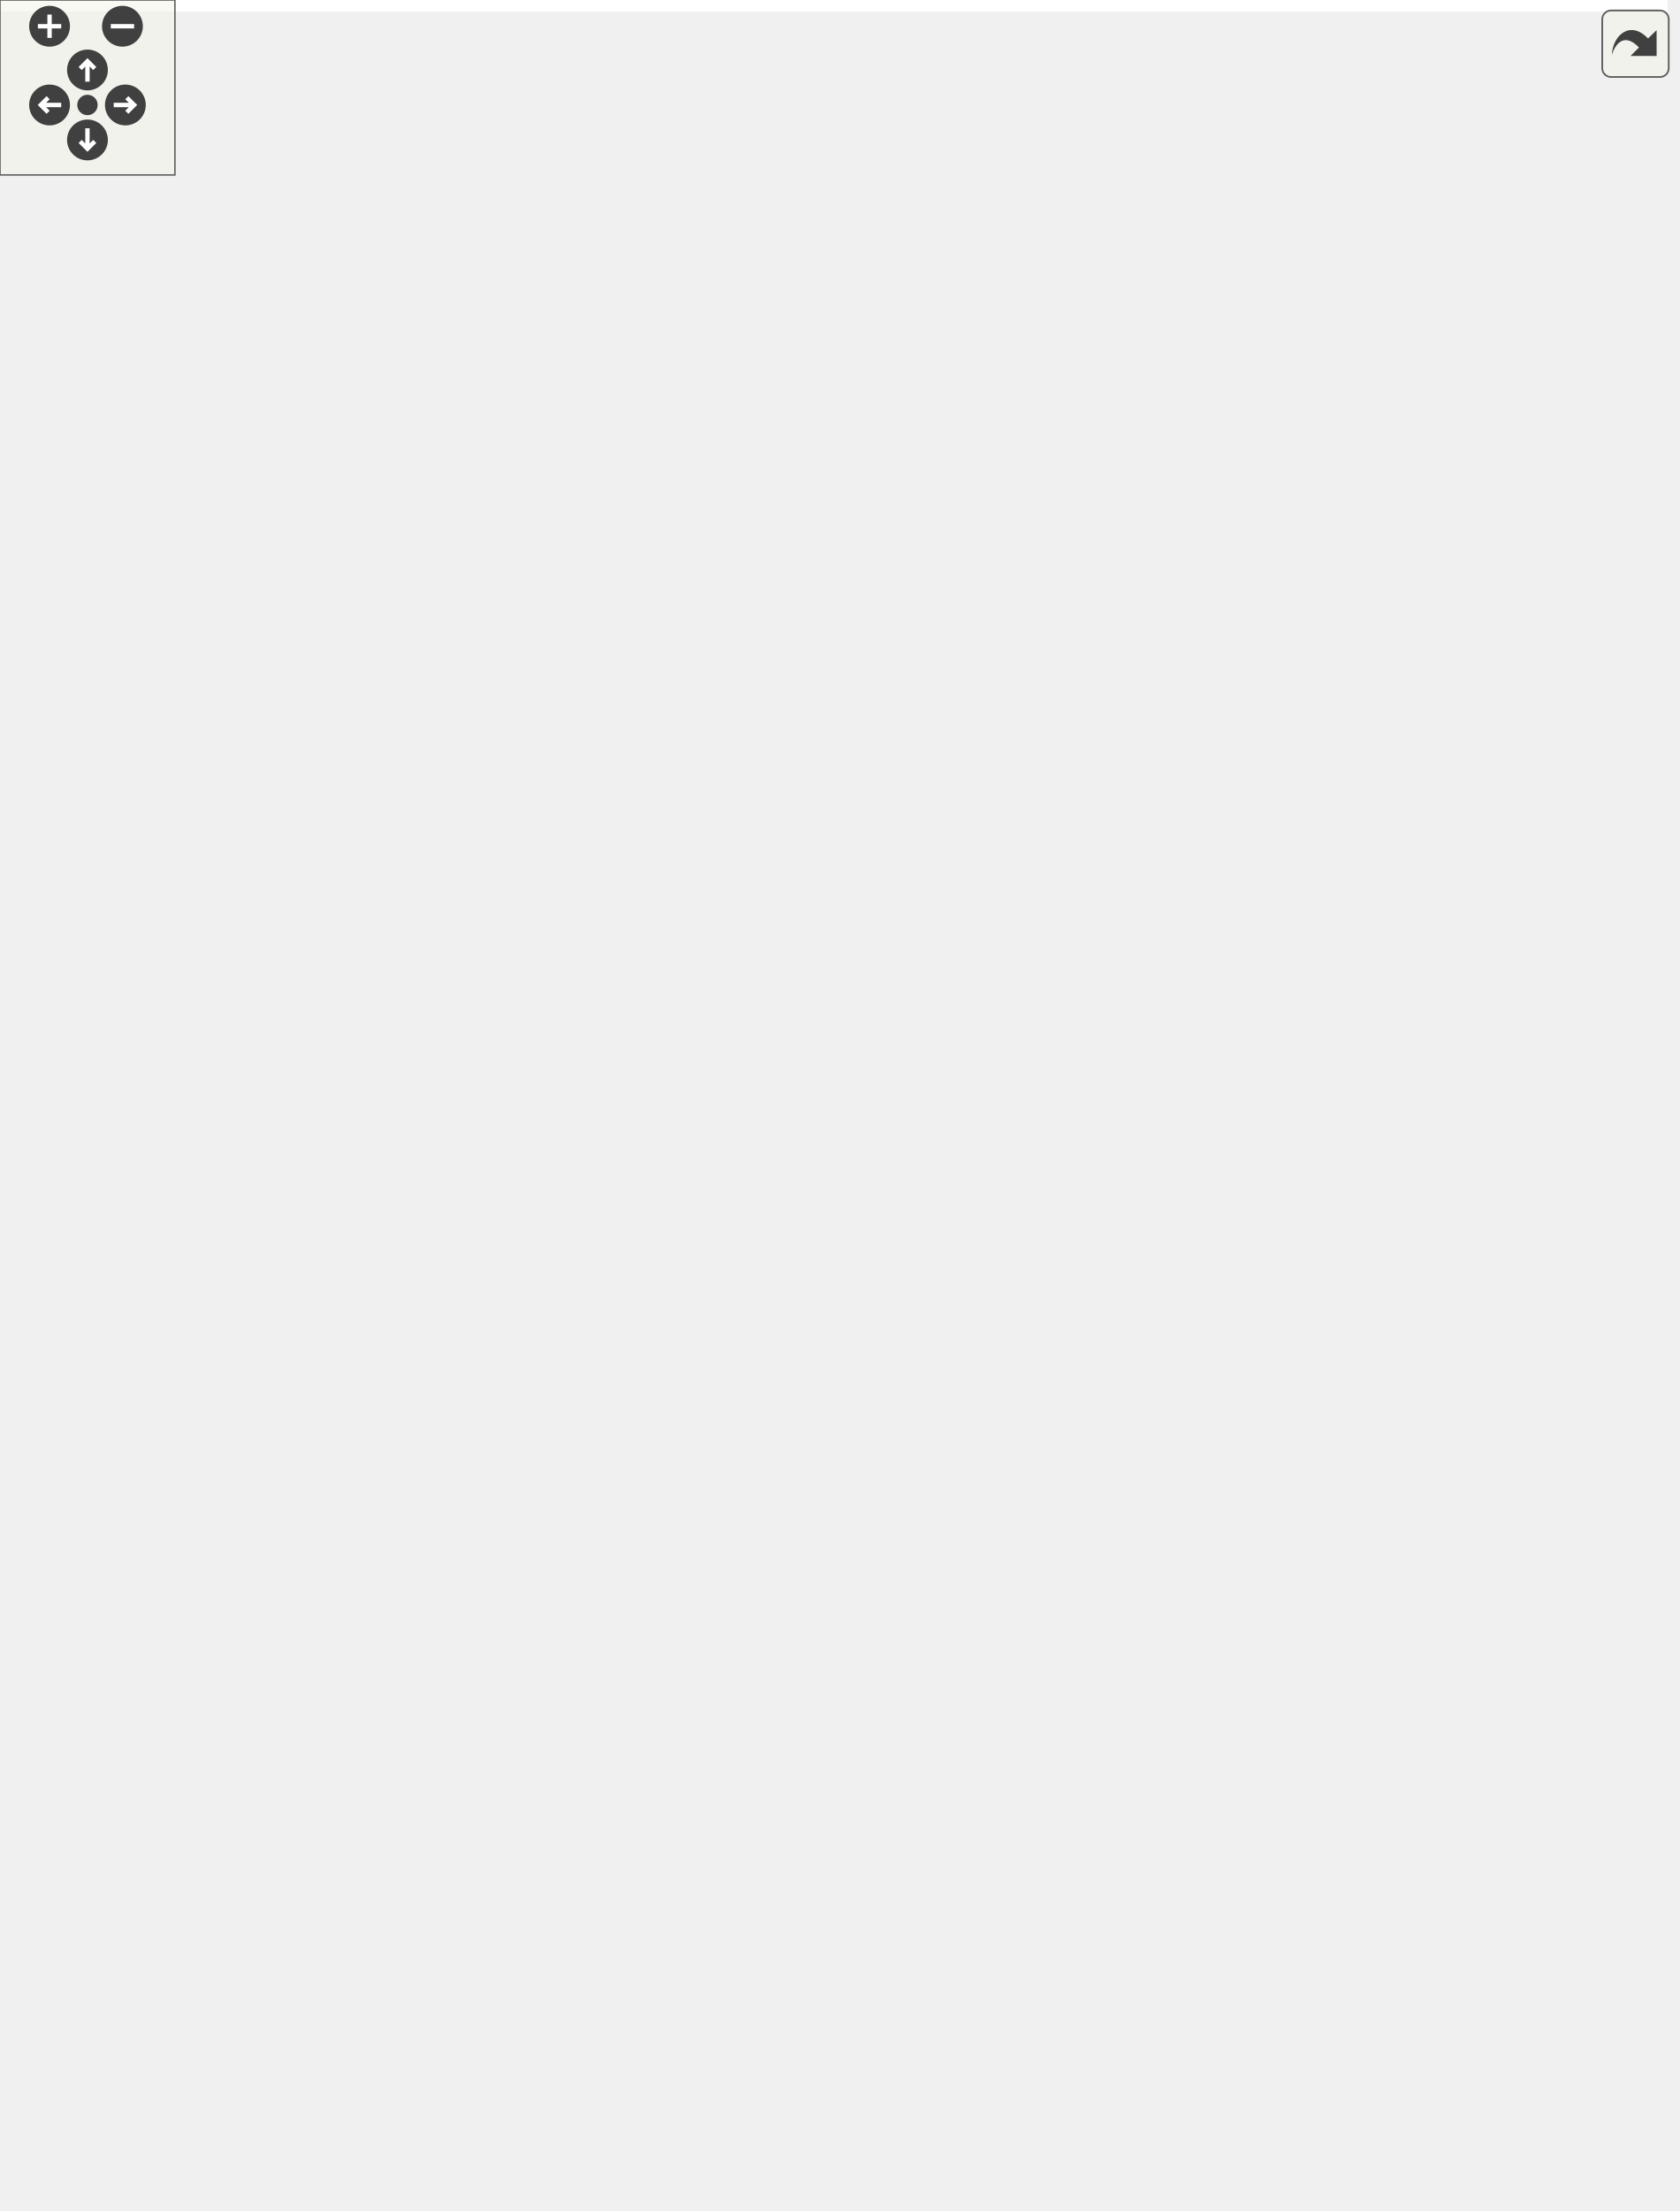
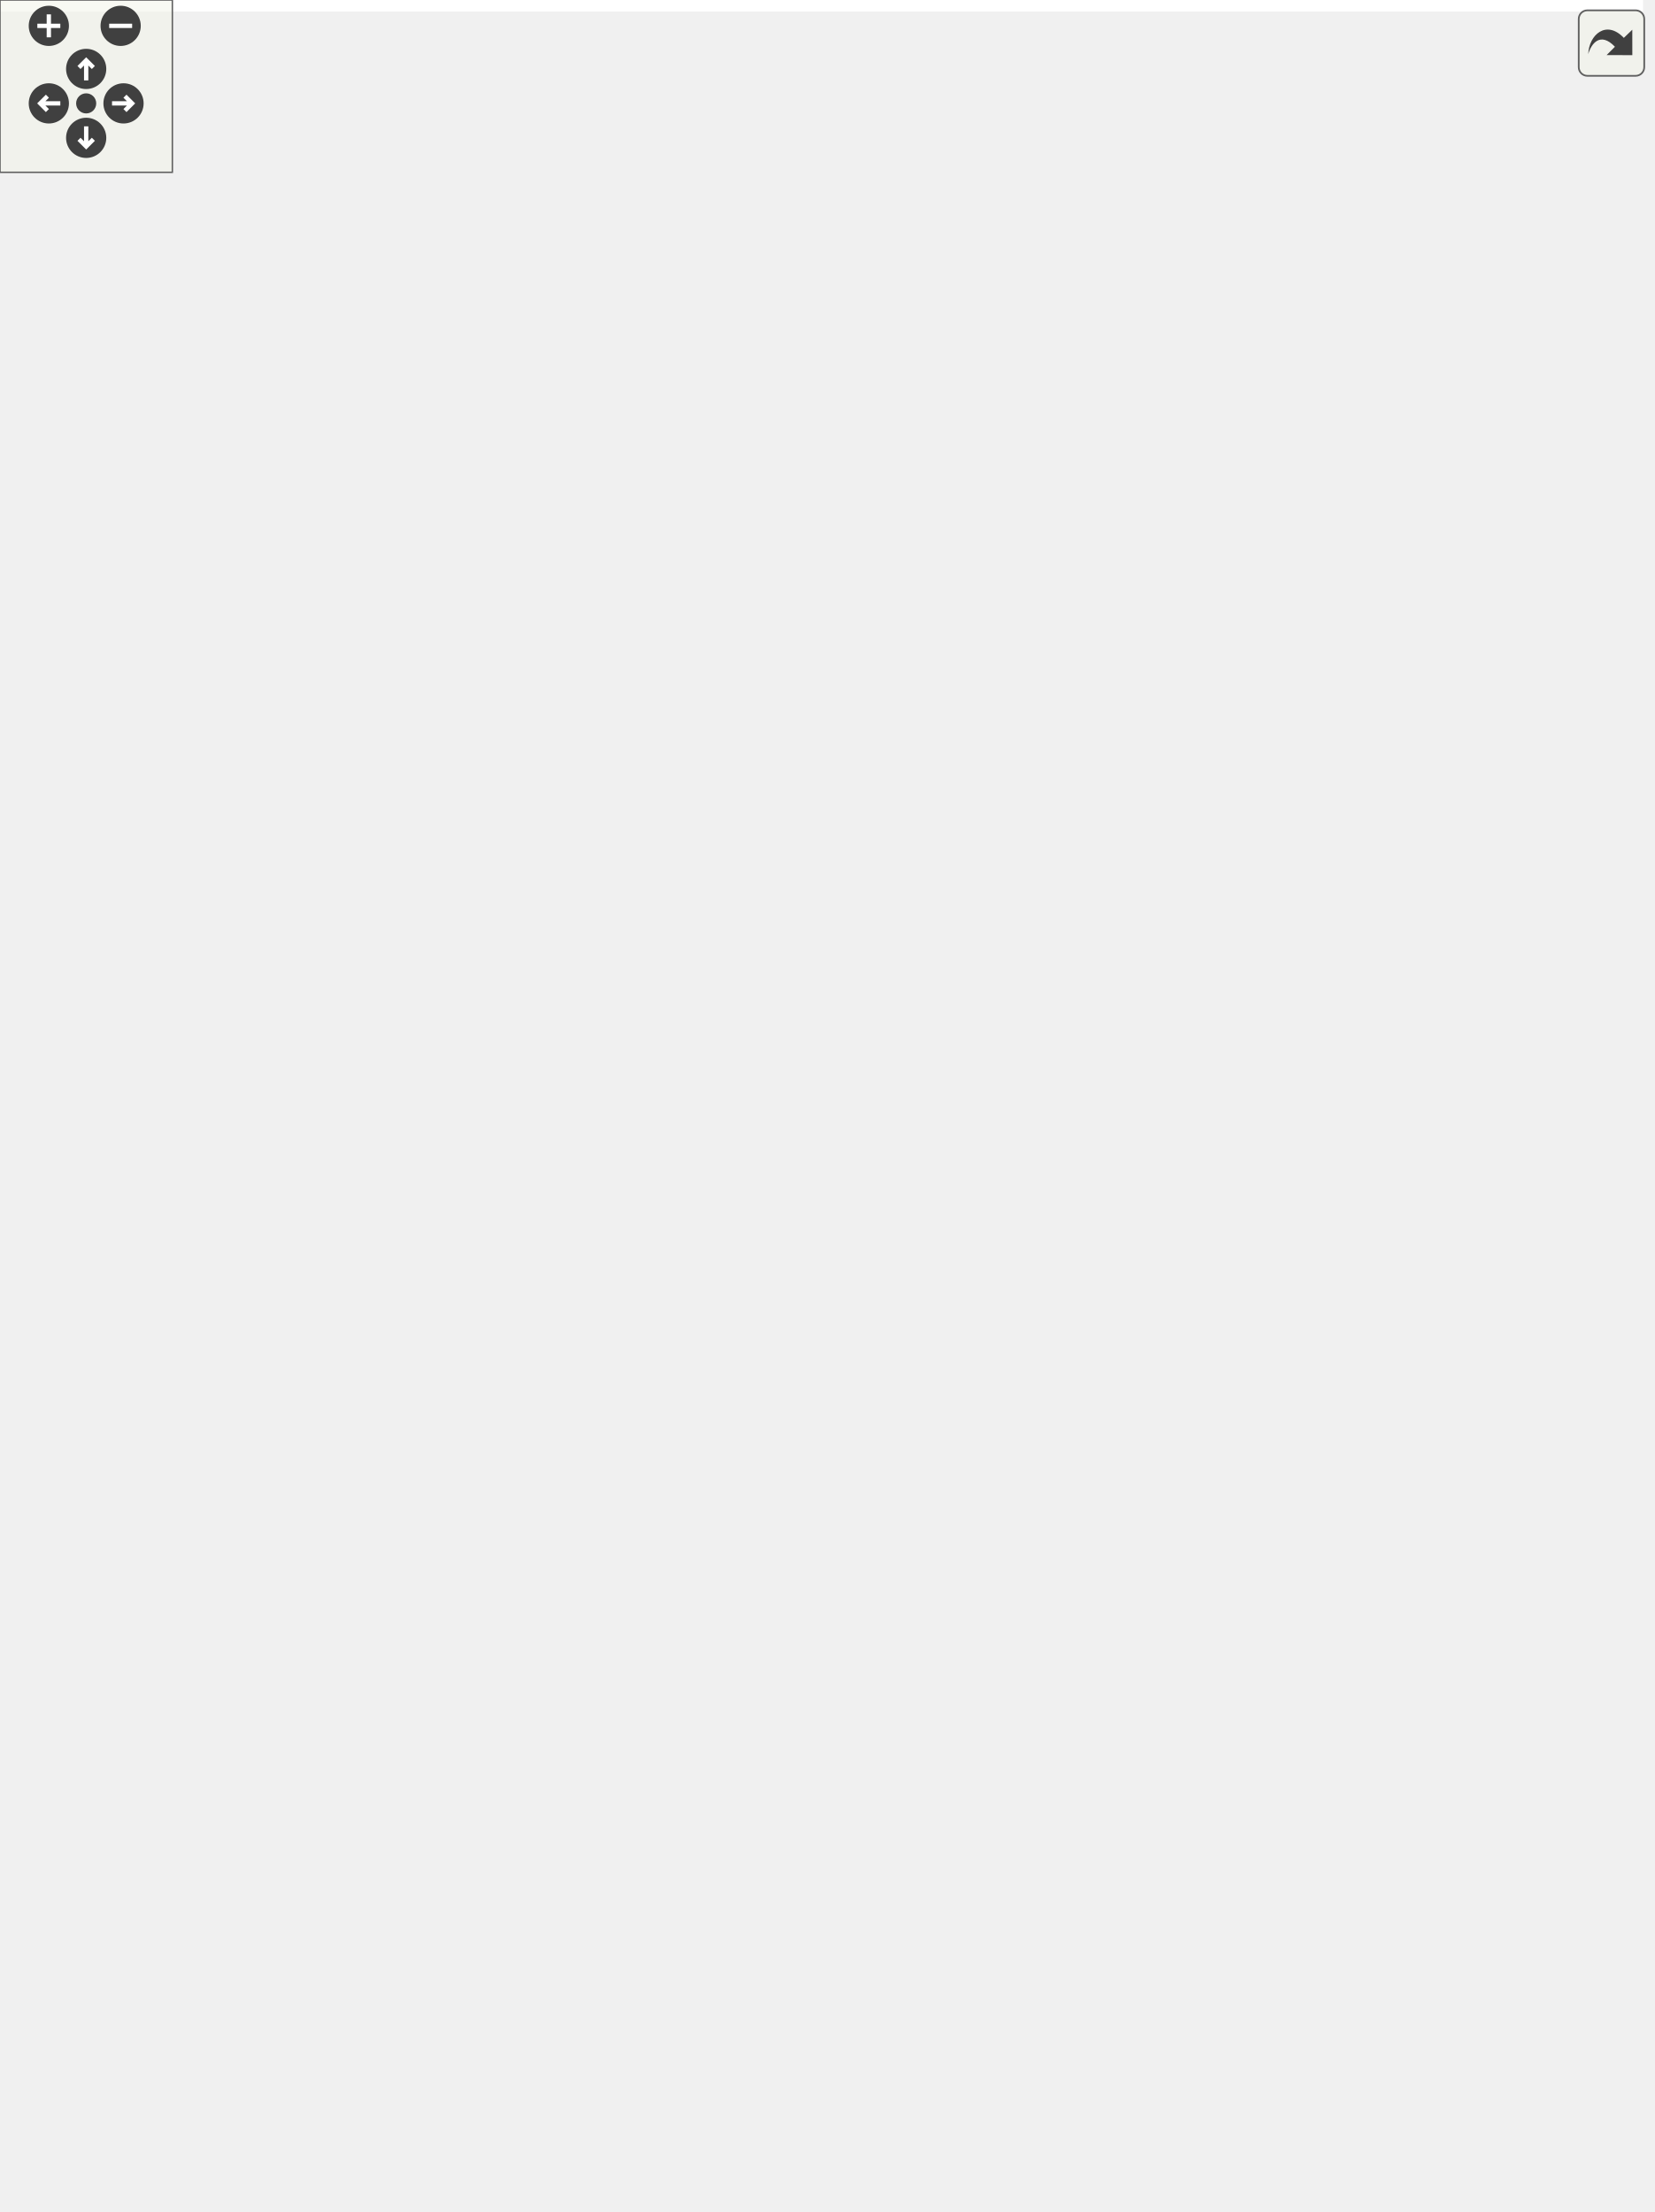
<svg xmlns="http://www.w3.org/2000/svg" xmlns:xlink="http://www.w3.org/1999/xlink" id="main" version="1.1" xml:space="preserve">
  <style type="text/css">
.edge:hover path { stroke: red; }
.edge:hover polygon { stroke: red; fill: red; }
</style>
  <defs>
    <circle id="rim" cx="0" cy="0" r="7" />
    <circle id="rim2" cx="0" cy="0" r="3.5" />
    <g id="zoomPlus">
      <use xlink:href="#rim" fill="#404040">
        <set attributeName="fill" to="#808080" begin="zoomplus.mouseover" end="zoomplus.mouseout" />
      </use>
      <path d="M-4,0h8M0,-4v8" fill="none" stroke="white" stroke-width="1.5" pointer-events="none" />
    </g>
    <g id="zoomMin">
      <use xlink:href="#rim" fill="#404040">
        <set attributeName="fill" to="#808080" begin="zoomminus.mouseover" end="zoomminus.mouseout" />
      </use>
      <path d="M-4,0h8" fill="none" stroke="white" stroke-width="1.5" pointer-events="none" />
    </g>
    <g id="dirArrow">
      <path fill="none" stroke="white" stroke-width="1.5" d="M0,-3.0v7 M-2.5,-0.5L0,-3.0L2.5,-0.5" />
    </g>
    <g id="resetDef">
      <use xlink:href="#rim2" fill="#404040">
        <set attributeName="fill" to="#808080" begin="reset.mouseover" end="reset.mouseout" />
      </use>
    </g>
  </defs>
  <svg id="graph" class="graph">
    <g id="viewport">
-       <polygon fill="white" stroke="none" points="-4,4 -4,-698 572,-698 572,4 -4,4" />
+       <polygon fill="white" stroke="none" points="-4,4 -4,-710 572,-710 572,4 -4,4" />
      <g id="node1" class="node">
        <polygon fill="#bfbfbf" stroke="black" points="228,-216.5 228,-317.5 326,-317.5 326,-216.5 228,-216.5" />
        <text text-anchor="middle" x="277" y="-305.5" font-family="Helvetica,sans-Serif" font-size="10.00">GraphicsShape</text>
        <polyline fill="none" stroke="black" points="228,-298.5 326,-298.5 " />
        <text text-anchor="start" x="236" y="-286.5" font-family="Helvetica,sans-Serif" font-size="10.00"># m_points</text>
        <polyline fill="none" stroke="black" points="228,-279.5 326,-279.5 " />
        <text text-anchor="start" x="236" y="-267.5" font-family="Helvetica,sans-Serif" font-size="10.00">+ GraphicsShape()</text>
        <text text-anchor="start" x="236" y="-256.5" font-family="Helvetica,sans-Serif" font-size="10.00">+ GraphicsShape()</text>
        <text text-anchor="start" x="236" y="-245.5" font-family="Helvetica,sans-Serif" font-size="10.00">+ GraphicsShape()</text>
        <text text-anchor="start" x="236" y="-234.5" font-family="Helvetica,sans-Serif" font-size="10.00">+ type()</text>
        <text text-anchor="start" x="236" y="-223.5" font-family="Helvetica,sans-Serif" font-size="10.00"># meDraw()</text>
      </g>
-       <g id="node4" class="node">
-         <g id="a_node4">
+       <g id="node5" class="node">
+         <g id="a_node5">
          <a xlink:href="class_graphics_circle.html" target="_top" xlink:title="Un cercle. ">
            <polygon fill="white" stroke="black" points="0,-1 0,-179 96,-179 96,-1 0,-1" />
            <text text-anchor="middle" x="48" y="-167" font-family="Helvetica,sans-Serif" font-size="10.00">GraphicsCircle</text>
            <polyline fill="none" stroke="black" points="0,-160 96,-160 " />
            <text text-anchor="middle" x="48" y="-148" font-family="Helvetica,sans-Serif" font-size="10.00"> </text>
            <polyline fill="none" stroke="black" points="0,-141 96,-141 " />
            <text text-anchor="start" x="8" y="-129" font-family="Helvetica,sans-Serif" font-size="10.00">+ GraphicsCircle()</text>
            <text text-anchor="start" x="8" y="-118" font-family="Helvetica,sans-Serif" font-size="10.00">+ GraphicsCircle()</text>
            <text text-anchor="start" x="8" y="-107" font-family="Helvetica,sans-Serif" font-size="10.00">+ GraphicsCircle()</text>
            <text text-anchor="start" x="8" y="-96" font-family="Helvetica,sans-Serif" font-size="10.00">+ center()</text>
            <text text-anchor="start" x="8" y="-85" font-family="Helvetica,sans-Serif" font-size="10.00">+ center()</text>
            <text text-anchor="start" x="8" y="-74" font-family="Helvetica,sans-Serif" font-size="10.00">+ radiusPt()</text>
            <text text-anchor="start" x="8" y="-63" font-family="Helvetica,sans-Serif" font-size="10.00">+ radiusPt()</text>
            <text text-anchor="start" x="8" y="-52" font-family="Helvetica,sans-Serif" font-size="10.00">+ radius()</text>
            <text text-anchor="start" x="8" y="-41" font-family="Helvetica,sans-Serif" font-size="10.00">+ setRadius()</text>
            <text text-anchor="start" x="8" y="-30" font-family="Helvetica,sans-Serif" font-size="10.00">+ type()</text>
            <text text-anchor="start" x="8" y="-19" font-family="Helvetica,sans-Serif" font-size="10.00"># meDraw()</text>
            <text text-anchor="start" x="8" y="-8" font-family="Helvetica,sans-Serif" font-size="10.00"># meIsOver()</text>
          </a>
        </g>
      </g>
-       <g id="edge3" class="edge">
+       <g id="edge4" class="edge">
        <path fill="none" stroke="midnightblue" d="M218.617,-245.966C182.912,-231.626 137.929,-209.612 105,-180 101.998,-177.301 99.092,-174.408 96.286,-171.376" />
        <polygon fill="none" stroke="midnightblue" points="217.364,-249.234 227.951,-249.626 219.919,-242.717 217.364,-249.234" />
      </g>
-       <g id="node5" class="node">
-         <g id="a_node5">
+       <g id="node6" class="node">
+         <g id="a_node6">
          <a xlink:href="class_graphics_ellipse.html" target="_top" xlink:title="Une ellipse. ">
            <polygon fill="white" stroke="black" points="114,-12 114,-168 214,-168 214,-12 114,-12" />
            <text text-anchor="middle" x="164" y="-156" font-family="Helvetica,sans-Serif" font-size="10.00">GraphicsEllipse</text>
            <polyline fill="none" stroke="black" points="114,-149 214,-149 " />
            <text text-anchor="middle" x="164" y="-137" font-family="Helvetica,sans-Serif" font-size="10.00"> </text>
            <polyline fill="none" stroke="black" points="114,-130 214,-130 " />
            <text text-anchor="start" x="122" y="-118" font-family="Helvetica,sans-Serif" font-size="10.00">+ GraphicsEllipse()</text>
            <text text-anchor="start" x="122" y="-107" font-family="Helvetica,sans-Serif" font-size="10.00">+ GraphicsEllipse()</text>
            <text text-anchor="start" x="122" y="-96" font-family="Helvetica,sans-Serif" font-size="10.00">+ GraphicsEllipse()</text>
            <text text-anchor="start" x="122" y="-85" font-family="Helvetica,sans-Serif" font-size="10.00">+ center()</text>
            <text text-anchor="start" x="122" y="-74" font-family="Helvetica,sans-Serif" font-size="10.00">+ center()</text>
            <text text-anchor="start" x="122" y="-63" font-family="Helvetica,sans-Serif" font-size="10.00">+ radius()</text>
            <text text-anchor="start" x="122" y="-52" font-family="Helvetica,sans-Serif" font-size="10.00">+ radius()</text>
            <text text-anchor="start" x="122" y="-41" font-family="Helvetica,sans-Serif" font-size="10.00">+ type()</text>
            <text text-anchor="start" x="122" y="-30" font-family="Helvetica,sans-Serif" font-size="10.00"># meDraw()</text>
            <text text-anchor="start" x="122" y="-19" font-family="Helvetica,sans-Serif" font-size="10.00"># meIsOver()</text>
          </a>
        </g>
      </g>
-       <g id="edge4" class="edge">
+       <g id="edge5" class="edge">
        <path fill="none" stroke="midnightblue" d="M239.374,-207.73C231.212,-195.089 222.455,-181.528 213.903,-168.283" />
        <polygon fill="none" stroke="midnightblue" points="236.556,-209.818 244.921,-216.32 242.437,-206.021 236.556,-209.818" />
      </g>
-       <g id="node6" class="node">
-         <g id="a_node6">
+       <g id="node7" class="node">
+         <g id="a_node7">
          <a xlink:href="class_graphics_line.html" target="_top" xlink:title="Une ligne. ">
            <polygon fill="white" stroke="black" points="232.5,-23 232.5,-157 321.5,-157 321.5,-23 232.5,-23" />
            <text text-anchor="middle" x="277" y="-145" font-family="Helvetica,sans-Serif" font-size="10.00">GraphicsLine</text>
            <polyline fill="none" stroke="black" points="232.5,-138 321.5,-138 " />
            <text text-anchor="middle" x="277" y="-126" font-family="Helvetica,sans-Serif" font-size="10.00"> </text>
            <polyline fill="none" stroke="black" points="232.5,-119 321.5,-119 " />
            <text text-anchor="start" x="240.5" y="-107" font-family="Helvetica,sans-Serif" font-size="10.00">+ GraphicsLine()</text>
            <text text-anchor="start" x="240.5" y="-96" font-family="Helvetica,sans-Serif" font-size="10.00">+ GraphicsLine()</text>
            <text text-anchor="start" x="240.5" y="-85" font-family="Helvetica,sans-Serif" font-size="10.00">+ GraphicsLine()</text>
            <text text-anchor="start" x="240.5" y="-74" font-family="Helvetica,sans-Serif" font-size="10.00">+ first()</text>
            <text text-anchor="start" x="240.5" y="-63" font-family="Helvetica,sans-Serif" font-size="10.00">+ first()</text>
            <text text-anchor="start" x="240.5" y="-52" font-family="Helvetica,sans-Serif" font-size="10.00">+ second()</text>
            <text text-anchor="start" x="240.5" y="-41" font-family="Helvetica,sans-Serif" font-size="10.00">+ second()</text>
            <text text-anchor="start" x="240.5" y="-30" font-family="Helvetica,sans-Serif" font-size="10.00">+ type()</text>
          </a>
        </g>
      </g>
-       <g id="edge5" class="edge">
+       <g id="edge6" class="edge">
        <path fill="none" stroke="midnightblue" d="M277,-206.164C277,-190.377 277,-173.251 277,-157.152" />
        <polygon fill="none" stroke="midnightblue" points="273.5,-206.32 277,-216.32 280.5,-206.32 273.5,-206.32" />
      </g>
-       <g id="node7" class="node">
-         <g id="a_node7">
+       <g id="node8" class="node">
+         <g id="a_node8">
          <a xlink:href="class_graphics_polygon.html" target="_top" xlink:title="Un polygone. ">
            <polygon fill="white" stroke="black" points="339,-23 339,-157 445,-157 445,-23 339,-23" />
            <text text-anchor="middle" x="392" y="-145" font-family="Helvetica,sans-Serif" font-size="10.00">GraphicsPolygon</text>
            <polyline fill="none" stroke="black" points="339,-138 445,-138 " />
            <text text-anchor="middle" x="392" y="-126" font-family="Helvetica,sans-Serif" font-size="10.00"> </text>
            <polyline fill="none" stroke="black" points="339,-119 445,-119 " />
            <text text-anchor="start" x="347" y="-107" font-family="Helvetica,sans-Serif" font-size="10.00">+ GraphicsPolygon()</text>
            <text text-anchor="start" x="347" y="-96" font-family="Helvetica,sans-Serif" font-size="10.00">+ GraphicsPolygon()</text>
            <text text-anchor="start" x="347" y="-85" font-family="Helvetica,sans-Serif" font-size="10.00">+ GraphicsPolygon()</text>
            <text text-anchor="start" x="347" y="-74" font-family="Helvetica,sans-Serif" font-size="10.00">+ newPoint()</text>
            <text text-anchor="start" x="347" y="-63" font-family="Helvetica,sans-Serif" font-size="10.00">+ popPoint()</text>
            <text text-anchor="start" x="347" y="-52" font-family="Helvetica,sans-Serif" font-size="10.00">+ nbPoints()</text>
            <text text-anchor="start" x="347" y="-41" font-family="Helvetica,sans-Serif" font-size="10.00">+ setNbPoints()</text>
            <text text-anchor="start" x="347" y="-30" font-family="Helvetica,sans-Serif" font-size="10.00">+ type()</text>
          </a>
        </g>
      </g>
-       <g id="edge6" class="edge">
+       <g id="edge7" class="edge">
        <path fill="none" stroke="midnightblue" d="M315.139,-207.962C325.837,-191.683 337.546,-173.864 348.529,-157.152" />
        <polygon fill="none" stroke="midnightblue" points="312.214,-206.041 309.647,-216.32 318.064,-209.885 312.214,-206.041" />
      </g>
-       <g id="node8" class="node">
-         <g id="a_node8">
+       <g id="node9" class="node">
+         <g id="a_node9">
          <a xlink:href="class_graphics_triangle.html" target="_top" xlink:title="Un triangle quelconque. ">
            <polygon fill="white" stroke="black" points="463.5,-28.5 463.5,-151.5 568.5,-151.5 568.5,-28.5 463.5,-28.5" />
            <text text-anchor="middle" x="516" y="-139.5" font-family="Helvetica,sans-Serif" font-size="10.00">GraphicsTriangle</text>
            <polyline fill="none" stroke="black" points="463.5,-132.5 568.5,-132.5 " />
            <text text-anchor="middle" x="516" y="-120.5" font-family="Helvetica,sans-Serif" font-size="10.00"> </text>
            <polyline fill="none" stroke="black" points="463.5,-113.5 568.5,-113.5 " />
            <text text-anchor="start" x="471.5" y="-101.5" font-family="Helvetica,sans-Serif" font-size="10.00">+ GraphicsTriangle()</text>
            <text text-anchor="start" x="471.5" y="-90.5" font-family="Helvetica,sans-Serif" font-size="10.00">+ GraphicsTriangle()</text>
            <text text-anchor="start" x="471.5" y="-79.5" font-family="Helvetica,sans-Serif" font-size="10.00">+ GraphicsTriangle()</text>
            <text text-anchor="start" x="471.5" y="-68.5" font-family="Helvetica,sans-Serif" font-size="10.00">+ first()</text>
            <text text-anchor="start" x="471.5" y="-57.5" font-family="Helvetica,sans-Serif" font-size="10.00">+ second()</text>
            <text text-anchor="start" x="471.5" y="-46.5" font-family="Helvetica,sans-Serif" font-size="10.00">+ third()</text>
            <text text-anchor="start" x="471.5" y="-35.5" font-family="Helvetica,sans-Serif" font-size="10.00">+ type()</text>
          </a>
        </g>
      </g>
-       <g id="edge7" class="edge">
+       <g id="edge8" class="edge">
        <path fill="none" stroke="midnightblue" d="M335.896,-245.844C372.31,-231.403 418.514,-209.323 453,-180 462.519,-171.906 471.317,-162.071 479.133,-151.929" />
        <polygon fill="none" stroke="midnightblue" points="334.442,-242.654 326.383,-249.532 336.972,-249.18 334.442,-242.654" />
      </g>
      <g id="node2" class="node">
        <g id="a_node2">
          <a xlink:href="class_graphics_item.html" target="_top" xlink:title="Classe de base. ">
            <polygon fill="white" stroke="black" points="226.5,-355 226.5,-599 327.5,-599 327.5,-355 226.5,-355" />
            <text text-anchor="middle" x="277" y="-587" font-family="Helvetica,sans-Serif" font-size="10.00">GraphicsItem</text>
            <polyline fill="none" stroke="black" points="226.5,-580 327.5,-580 " />
            <text text-anchor="middle" x="277" y="-568" font-family="Helvetica,sans-Serif" font-size="10.00"> </text>
            <polyline fill="none" stroke="black" points="226.5,-561 327.5,-561 " />
            <text text-anchor="start" x="234.5" y="-549" font-family="Helvetica,sans-Serif" font-size="10.00">+ GraphicsItem()</text>
            <text text-anchor="start" x="234.5" y="-538" font-family="Helvetica,sans-Serif" font-size="10.00">+ GraphicsItem()</text>
            <text text-anchor="start" x="234.5" y="-527" font-family="Helvetica,sans-Serif" font-size="10.00">+ GraphicsItem()</text>
            <text text-anchor="start" x="234.5" y="-516" font-family="Helvetica,sans-Serif" font-size="10.00">+ ~GraphicsItem()</text>
            <text text-anchor="start" x="234.5" y="-505" font-family="Helvetica,sans-Serif" font-size="10.00">+ id()</text>
            <text text-anchor="start" x="234.5" y="-494" font-family="Helvetica,sans-Serif" font-size="10.00">+ parentId()</text>
            <text text-anchor="start" x="234.5" y="-483" font-family="Helvetica,sans-Serif" font-size="10.00">+ parent()</text>
            <text text-anchor="start" x="234.5" y="-472" font-family="Helvetica,sans-Serif" font-size="10.00">+ setParent()</text>
            <text text-anchor="start" x="234.5" y="-461" font-family="Helvetica,sans-Serif" font-size="10.00">+ setParent()</text>
            <text text-anchor="start" x="234.5" y="-450" font-family="Helvetica,sans-Serif" font-size="10.00">+ setParent()</text>
            <text text-anchor="start" x="234.5" y="-439" font-family="Helvetica,sans-Serif" font-size="10.00">et 21 de plus...</text>
            <text text-anchor="start" x="234.5" y="-428" font-family="Helvetica,sans-Serif" font-size="10.00">+ focusItem()</text>
            <text text-anchor="start" x="234.5" y="-417" font-family="Helvetica,sans-Serif" font-size="10.00">+ setFocusItem()</text>
            <text text-anchor="start" x="234.5" y="-406" font-family="Helvetica,sans-Serif" font-size="10.00">+ make()</text>
            <text text-anchor="start" x="234.5" y="-395" font-family="Helvetica,sans-Serif" font-size="10.00"># meDraw()</text>
            <text text-anchor="start" x="234.5" y="-384" font-family="Helvetica,sans-Serif" font-size="10.00"># meUpdate()</text>
            <text text-anchor="start" x="234.5" y="-373" font-family="Helvetica,sans-Serif" font-size="10.00"># meHandleEvent()</text>
            <text text-anchor="start" x="234.5" y="-362" font-family="Helvetica,sans-Serif" font-size="10.00"># meIsOver()</text>
          </a>
        </g>
      </g>
      <g id="edge1" class="edge">
        <path fill="none" stroke="midnightblue" d="M277,-344.429C277,-335.06 277,-326.014 277,-317.624" />
        <polygon fill="none" stroke="midnightblue" points="273.5,-344.705 277,-354.705 280.5,-344.705 273.5,-344.705" />
      </g>
      <g id="node3" class="node">
-         <polygon fill="white" stroke="#bfbfbf" points="226.5,-636.5 226.5,-693.5 327.5,-693.5 327.5,-636.5 226.5,-636.5" />
-         <text text-anchor="middle" x="277" y="-681.5" font-family="Helvetica,sans-Serif" font-size="10.00">boost::noncopyable</text>
-         <polyline fill="none" stroke="#bfbfbf" points="226.5,-674.5 327.5,-674.5 " />
-         <text text-anchor="middle" x="277" y="-662.5" font-family="Helvetica,sans-Serif" font-size="10.00"> </text>
-         <polyline fill="none" stroke="#bfbfbf" points="226.5,-655.5 327.5,-655.5 " />
-         <text text-anchor="middle" x="277" y="-643.5" font-family="Helvetica,sans-Serif" font-size="10.00"> </text>
+         <polygon fill="white" stroke="#bfbfbf" points="138.5,-637 138.5,-705 277.5,-705 277.5,-637 138.5,-637" />
+         <text text-anchor="start" x="146.5" y="-693" font-family="Helvetica,sans-Serif" font-size="10.00">std::enable_shared</text>
+         <text text-anchor="middle" x="208" y="-682" font-family="Helvetica,sans-Serif" font-size="10.00">_from_this&lt; GraphicsItem &gt;</text>
+         <polyline fill="none" stroke="#bfbfbf" points="138.5,-675 277.5,-675 " />
+         <text text-anchor="middle" x="208" y="-663" font-family="Helvetica,sans-Serif" font-size="10.00"> </text>
+         <polyline fill="none" stroke="#bfbfbf" points="138.5,-656 277.5,-656 " />
+         <text text-anchor="middle" x="208" y="-644" font-family="Helvetica,sans-Serif" font-size="10.00"> </text>
      </g>
      <g id="edge2" class="edge">
-         <path fill="none" stroke="#8b1a1a" d="M277,-625.933C277,-617.741 277,-608.663 277,-599.15" />
-         <polygon fill="none" stroke="#8b1a1a" points="273.5,-626.154 277,-636.154 280.5,-626.154 273.5,-626.154" />
+         <path fill="none" stroke="midnightblue" d="M223.268,-627.514C226.412,-618.767 229.869,-609.148 233.466,-599.138" />
+         <polygon fill="none" stroke="midnightblue" points="219.95,-626.4 219.862,-636.994 226.537,-628.767 219.95,-626.4" />
+       </g>
+       <g id="node4" class="node">
+         <polygon fill="white" stroke="#bfbfbf" points="295.5,-642.5 295.5,-699.5 396.5,-699.5 396.5,-642.5 295.5,-642.5" />
+         <text text-anchor="middle" x="346" y="-687.5" font-family="Helvetica,sans-Serif" font-size="10.00">boost::noncopyable</text>
+         <polyline fill="none" stroke="#bfbfbf" points="295.5,-680.5 396.5,-680.5 " />
+         <text text-anchor="middle" x="346" y="-668.5" font-family="Helvetica,sans-Serif" font-size="10.00"> </text>
+         <polyline fill="none" stroke="#bfbfbf" points="295.5,-661.5 396.5,-661.5 " />
+         <text text-anchor="middle" x="346" y="-649.5" font-family="Helvetica,sans-Serif" font-size="10.00"> </text>
+       </g>
+       <g id="edge3" class="edge">
+         <path fill="none" stroke="#8b1a1a" d="M332.681,-632.94C329.069,-622.889 324.952,-611.431 320.628,-599.401" />
+         <polygon fill="none" stroke="#8b1a1a" points="329.438,-634.264 336.114,-642.491 336.026,-631.897 329.438,-634.264" />
      </g>
    </g>
  </svg>
  <g id="navigator" transform="translate(0 0)" fill="#404254">
    <rect fill="#f2f5e9" fill-opacity="0.5" stroke="#606060" stroke-width=".5" x="0" y="0" width="60" height="60" />
    <use id="zoomplus" xlink:href="#zoomPlus" x="17" y="9" />
    <use id="zoomminus" xlink:href="#zoomMin" x="42" y="9" />
    <use id="reset" xlink:href="#resetDef" x="30" y="36" />
    <g id="arrowUp" xlink:href="#dirArrow" transform="translate(30 24)">
      <use xlink:href="#rim" fill="#404040">
        <set attributeName="fill" to="#808080" begin="arrowUp.mouseover" end="arrowUp.mouseout" />
      </use>
      <path fill="none" stroke="white" stroke-width="1.5" d="M0,-3.0v7 M-2.5,-0.5L0,-3.0L2.5,-0.5" />
    </g>
    <g id="arrowRight" xlink:href="#dirArrow" transform="rotate(90) translate(36 -43)">
      <use xlink:href="#rim" fill="#404040">
        <set attributeName="fill" to="#808080" begin="arrowRight.mouseover" end="arrowRight.mouseout" />
      </use>
      <path fill="none" stroke="white" stroke-width="1.5" d="M0,-3.0v7 M-2.5,-0.5L0,-3.0L2.5,-0.5" />
    </g>
    <g id="arrowDown" xlink:href="#dirArrow" transform="rotate(180) translate(-30 -48)">
      <use xlink:href="#rim" fill="#404040">
        <set attributeName="fill" to="#808080" begin="arrowDown.mouseover" end="arrowDown.mouseout" />
      </use>
      <path fill="none" stroke="white" stroke-width="1.5" d="M0,-3.0v7 M-2.5,-0.5L0,-3.0L2.5,-0.5" />
    </g>
    <g id="arrowLeft" xlink:href="#dirArrow" transform="rotate(270) translate(-36 17)">
      <use xlink:href="#rim" fill="#404040">
        <set attributeName="fill" to="#808080" begin="arrowLeft.mouseover" end="arrowLeft.mouseout" />
      </use>
      <path fill="none" stroke="white" stroke-width="1.5" d="M0,-3.0v7 M-2.5,-0.5L0,-3.0L2.5,-0.5" />
    </g>
  </g>
  <svg viewBox="0 0 15 15" width="100%" height="30px" preserveAspectRatio="xMaxYMin meet">
    <g id="arrow_out" transform="scale(0.3 0.3)">
      <a xlink:href="class_graphics_shape__inherit__graph_org.svg" target="_base">
        <rect id="button" ry="5" rx="5" y="6" x="6" height="38" width="38" fill="#f2f5e9" fill-opacity="0.5" stroke="#606060" stroke-width="1.0" />
        <path id="arrow" d="M 11.5,31.437 C 11.94,20.098 22.043,11.323 32.159,21.979 L 37.069,17.246 C 37.069,17.246 37.088,32 37.088,32 L 22.16,31.978 C 22.16,31.978 26.998,27.14 26.998,27.14 C 18.529,18.264 13.292,25.23 11.5,31.437 z" style="fill:#404040;" />
      </a>
    </g>
  </svg>
</svg>
